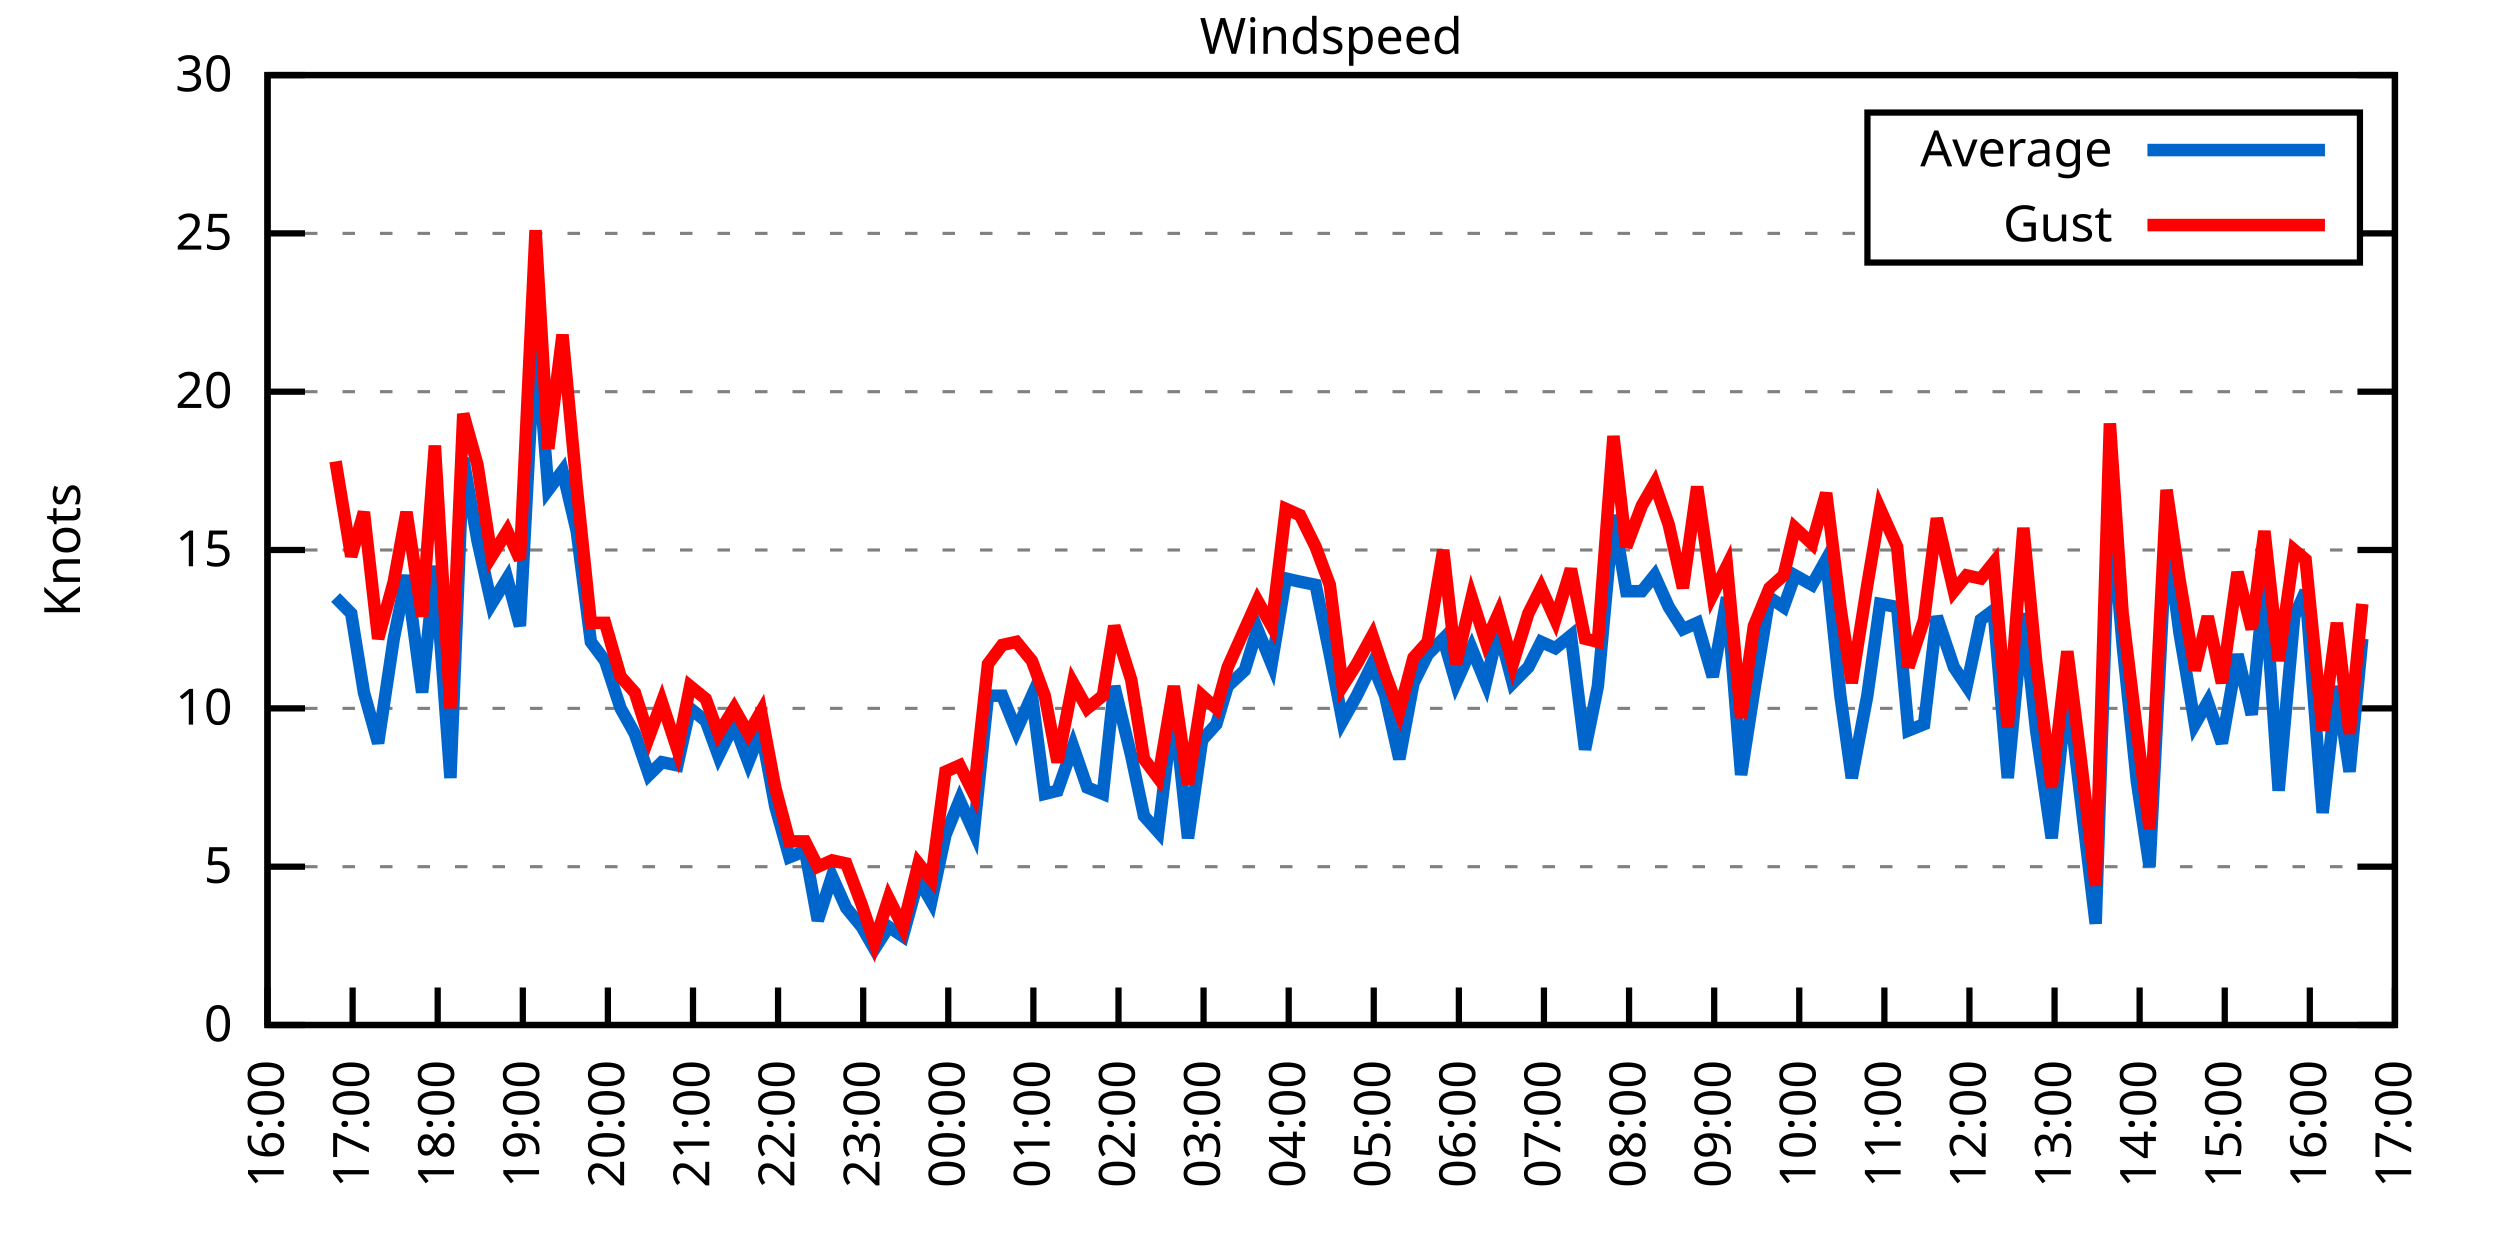
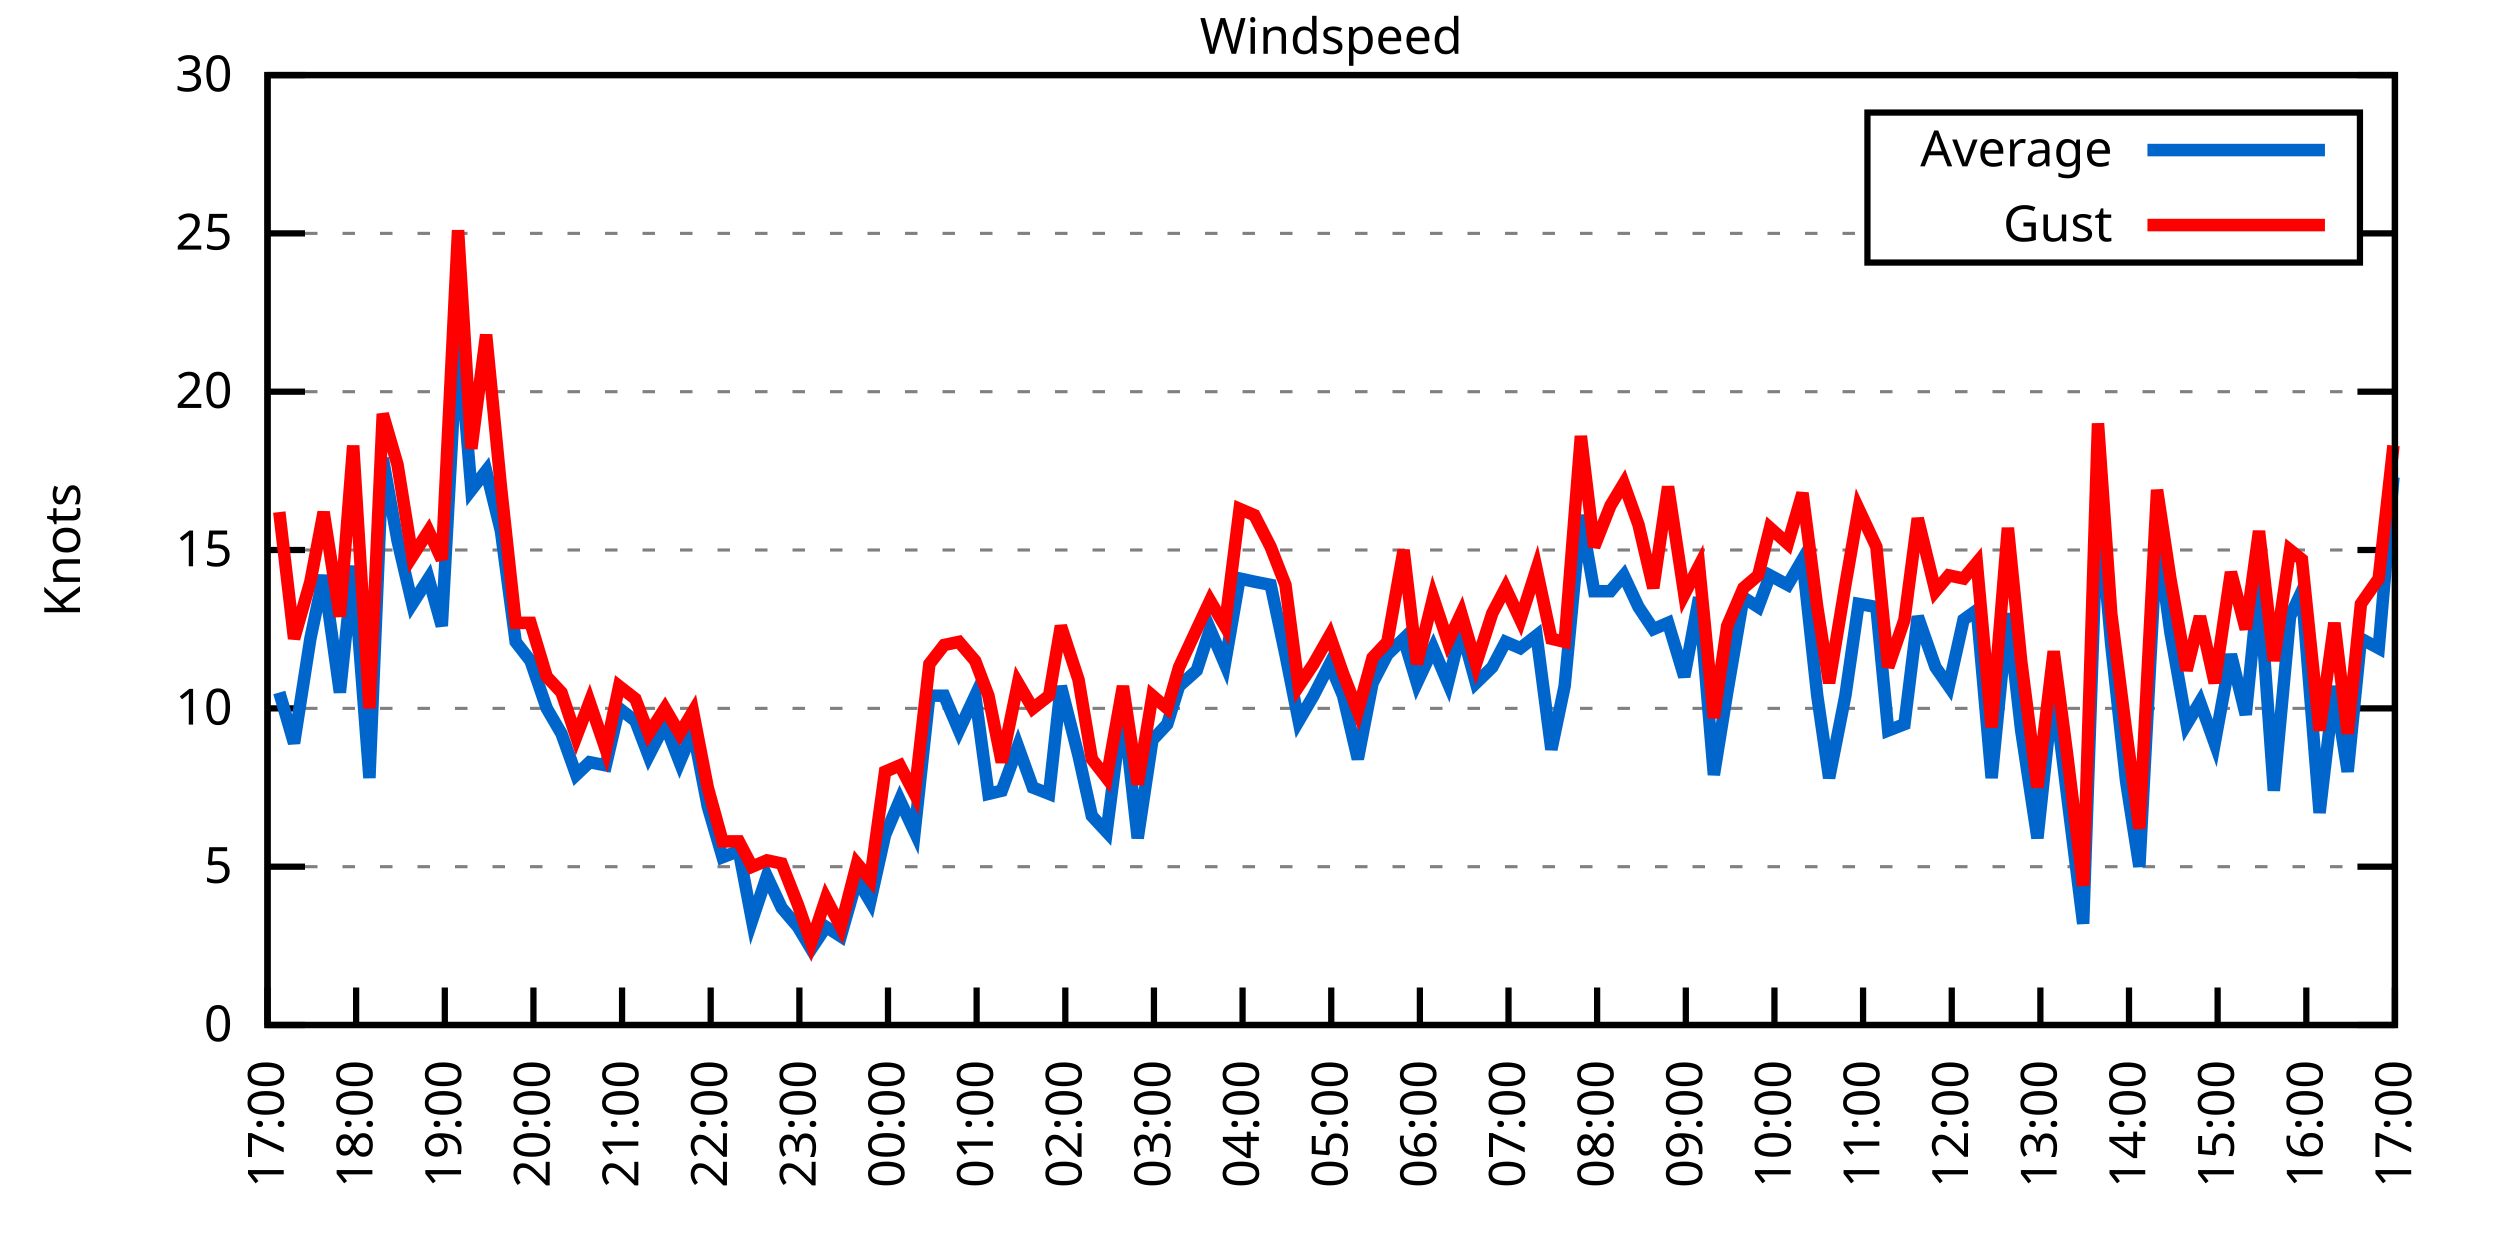
<svg xmlns="http://www.w3.org/2000/svg" xmlns:xlink="http://www.w3.org/1999/xlink" width="400" height="200" viewBox="0 0 400 200">
  <g id="gnuplot_canvas">
    <rect x="0" y="0" width="400" height="200" fill="none" />
    <defs>
      <circle id="gpDot" r="0.5" stroke-width="0.5" stroke="currentColor" />
      <path id="gpPt0" stroke-width="0.333" stroke="currentColor" d="M-1,0 h2 M0,-1 v2" />
      <path id="gpPt1" stroke-width="0.333" stroke="currentColor" d="M-1,-1 L1,1 M1,-1 L-1,1" />
      <path id="gpPt2" stroke-width="0.333" stroke="currentColor" d="M-1,0 L1,0 M0,-1 L0,1 M-1,-1 L1,1 M-1,1 L1,-1" />
      <rect id="gpPt3" stroke-width="0.333" stroke="currentColor" x="-1" y="-1" width="2" height="2" />
      <rect id="gpPt4" stroke-width="0.333" stroke="currentColor" fill="currentColor" x="-1" y="-1" width="2" height="2" />
      <circle id="gpPt5" stroke-width="0.333" stroke="currentColor" cx="0" cy="0" r="1" />
      <use xlink:href="#gpPt5" id="gpPt6" fill="currentColor" stroke="none" />
      <path id="gpPt7" stroke-width="0.333" stroke="currentColor" d="M0,-1.33 L-1.33,0.67 L1.33,0.67 z" />
      <use xlink:href="#gpPt7" id="gpPt8" fill="currentColor" stroke="none" />
      <use xlink:href="#gpPt7" id="gpPt9" stroke="currentColor" transform="rotate(180)" />
      <use xlink:href="#gpPt9" id="gpPt10" fill="currentColor" stroke="none" />
      <use xlink:href="#gpPt3" id="gpPt11" stroke="currentColor" transform="rotate(45)" />
      <use xlink:href="#gpPt11" id="gpPt12" fill="currentColor" stroke="none" />
      <path id="gpPt13" stroke-width="0.333" stroke="currentColor" d="M0,1.330 L1.265,0.411 L0.782,-1.067 L-0.782,-1.076 L-1.265,0.411 z" />
      <use xlink:href="#gpPt13" id="gpPt14" fill="currentColor" stroke="none" />
      <filter id="textbox" filterUnits="objectBoundingBox" x="0" y="0" height="1" width="1">
        <feFlood flood-color="white" flood-opacity="1" result="bgnd" />
        <feComposite in="SourceGraphic" in2="bgnd" operator="atop" />
      </filter>
      <filter id="greybox" filterUnits="objectBoundingBox" x="0" y="0" height="1" width="1">
        <feFlood flood-color="lightgrey" flood-opacity="1" result="grey" />
        <feComposite in="SourceGraphic" in2="grey" operator="atop" />
      </filter>
    </defs>
    <g fill="none" color="white" stroke="currentColor" stroke-width="1.00" stroke-linecap="butt" stroke-linejoin="miter">
</g>
    <g fill="none" color="black" stroke="currentColor" stroke-width="1.00" stroke-linecap="butt" stroke-linejoin="miter">
      <g stroke="none" shape-rendering="crispEdges">
        <polygon fill="rgb(255, 255, 255)" points="42.80,164.00 383.18,164.00 383.18,12.02 42.80,12.02 " />
      </g>
    </g>
    <g fill="none" color="black" stroke="currentColor" stroke-width="1.00" stroke-linecap="butt" stroke-linejoin="miter">
</g>
    <g fill="none" color="black" stroke="black" stroke-width="0.50" stroke-linecap="butt" stroke-linejoin="miter">
</g>
    <g fill="none" color="gray" stroke="currentColor" stroke-width="0.50" stroke-linecap="butt" stroke-linejoin="miter">
      <path stroke="gray" stroke-dasharray="2,4" class="gridline" d="M42.80,164.00 L383.19,164.00  " />
    </g>
    <g fill="none" color="gray" stroke="gray" stroke-width="1.00" stroke-linecap="butt" stroke-linejoin="miter">
</g>
    <g fill="none" color="black" stroke="currentColor" stroke-width="1.00" stroke-linecap="butt" stroke-linejoin="miter">
      <path stroke="black" d="M42.80,164.00 L48.80,164.00 M383.19,164.00 L377.19,164.00  " />
      <g transform="translate(37.20,166.60)" stroke="none" fill="black" font-family="Sans" font-size="8.00" text-anchor="end">
        <text>
          <tspan font-family="Sans"> 0</tspan>
        </text>
      </g>
    </g>
    <g fill="none" color="black" stroke="currentColor" stroke-width="1.00" stroke-linecap="butt" stroke-linejoin="miter">
</g>
    <g fill="none" color="black" stroke="black" stroke-width="0.50" stroke-linecap="butt" stroke-linejoin="miter">
</g>
    <g fill="none" color="gray" stroke="currentColor" stroke-width="0.50" stroke-linecap="butt" stroke-linejoin="miter">
      <path stroke="gray" stroke-dasharray="2,4" class="gridline" d="M42.80,138.67 L383.19,138.67  " />
    </g>
    <g fill="none" color="gray" stroke="gray" stroke-width="1.00" stroke-linecap="butt" stroke-linejoin="miter">
</g>
    <g fill="none" color="black" stroke="currentColor" stroke-width="1.00" stroke-linecap="butt" stroke-linejoin="miter">
      <path stroke="black" d="M42.80,138.67 L48.80,138.67 M383.19,138.67 L377.19,138.67  " />
      <g transform="translate(37.20,141.27)" stroke="none" fill="black" font-family="Sans" font-size="8.00" text-anchor="end">
        <text>
          <tspan font-family="Sans"> 5</tspan>
        </text>
      </g>
    </g>
    <g fill="none" color="black" stroke="currentColor" stroke-width="1.00" stroke-linecap="butt" stroke-linejoin="miter">
</g>
    <g fill="none" color="black" stroke="black" stroke-width="0.50" stroke-linecap="butt" stroke-linejoin="miter">
</g>
    <g fill="none" color="gray" stroke="currentColor" stroke-width="0.50" stroke-linecap="butt" stroke-linejoin="miter">
      <path stroke="gray" stroke-dasharray="2,4" class="gridline" d="M42.80,113.34 L383.19,113.34  " />
    </g>
    <g fill="none" color="gray" stroke="gray" stroke-width="1.00" stroke-linecap="butt" stroke-linejoin="miter">
</g>
    <g fill="none" color="black" stroke="currentColor" stroke-width="1.00" stroke-linecap="butt" stroke-linejoin="miter">
      <path stroke="black" d="M42.80,113.34 L48.80,113.34 M383.19,113.34 L377.19,113.34  " />
      <g transform="translate(37.20,115.94)" stroke="none" fill="black" font-family="Sans" font-size="8.00" text-anchor="end">
        <text>
          <tspan font-family="Sans"> 10</tspan>
        </text>
      </g>
    </g>
    <g fill="none" color="black" stroke="currentColor" stroke-width="1.00" stroke-linecap="butt" stroke-linejoin="miter">
</g>
    <g fill="none" color="black" stroke="black" stroke-width="0.50" stroke-linecap="butt" stroke-linejoin="miter">
</g>
    <g fill="none" color="gray" stroke="currentColor" stroke-width="0.50" stroke-linecap="butt" stroke-linejoin="miter">
      <path stroke="gray" stroke-dasharray="2,4" class="gridline" d="M42.80,88.00 L383.19,88.00  " />
    </g>
    <g fill="none" color="gray" stroke="gray" stroke-width="1.00" stroke-linecap="butt" stroke-linejoin="miter">
</g>
    <g fill="none" color="black" stroke="currentColor" stroke-width="1.00" stroke-linecap="butt" stroke-linejoin="miter">
      <path stroke="black" d="M42.80,88.00 L48.80,88.00 M383.19,88.00 L377.19,88.00  " />
      <g transform="translate(37.20,90.60)" stroke="none" fill="black" font-family="Sans" font-size="8.00" text-anchor="end">
        <text>
          <tspan font-family="Sans"> 15</tspan>
        </text>
      </g>
    </g>
    <g fill="none" color="black" stroke="currentColor" stroke-width="1.00" stroke-linecap="butt" stroke-linejoin="miter">
</g>
    <g fill="none" color="black" stroke="black" stroke-width="0.50" stroke-linecap="butt" stroke-linejoin="miter">
</g>
    <g fill="none" color="gray" stroke="currentColor" stroke-width="0.50" stroke-linecap="butt" stroke-linejoin="miter">
      <path stroke="gray" stroke-dasharray="2,4" class="gridline" d="M42.80,62.67 L383.19,62.67  " />
    </g>
    <g fill="none" color="gray" stroke="gray" stroke-width="1.00" stroke-linecap="butt" stroke-linejoin="miter">
</g>
    <g fill="none" color="black" stroke="currentColor" stroke-width="1.00" stroke-linecap="butt" stroke-linejoin="miter">
      <path stroke="black" d="M42.80,62.67 L48.80,62.67 M383.19,62.67 L377.19,62.67  " />
      <g transform="translate(37.20,65.27)" stroke="none" fill="black" font-family="Sans" font-size="8.00" text-anchor="end">
        <text>
          <tspan font-family="Sans"> 20</tspan>
        </text>
      </g>
    </g>
    <g fill="none" color="black" stroke="currentColor" stroke-width="1.00" stroke-linecap="butt" stroke-linejoin="miter">
</g>
    <g fill="none" color="black" stroke="black" stroke-width="0.50" stroke-linecap="butt" stroke-linejoin="miter">
</g>
    <g fill="none" color="gray" stroke="currentColor" stroke-width="0.50" stroke-linecap="butt" stroke-linejoin="miter">
      <path stroke="gray" stroke-dasharray="2,4" class="gridline" d="M42.80,37.34 L298.79,37.34 M377.59,37.34 L383.19,37.34  " />
    </g>
    <g fill="none" color="gray" stroke="gray" stroke-width="1.00" stroke-linecap="butt" stroke-linejoin="miter">
</g>
    <g fill="none" color="black" stroke="currentColor" stroke-width="1.00" stroke-linecap="butt" stroke-linejoin="miter">
      <path stroke="black" d="M42.80,37.34 L48.80,37.34 M383.19,37.34 L377.19,37.34  " />
      <g transform="translate(37.20,39.94)" stroke="none" fill="black" font-family="Sans" font-size="8.00" text-anchor="end">
        <text>
          <tspan font-family="Sans"> 25</tspan>
        </text>
      </g>
    </g>
    <g fill="none" color="black" stroke="currentColor" stroke-width="1.00" stroke-linecap="butt" stroke-linejoin="miter">
</g>
    <g fill="none" color="black" stroke="black" stroke-width="0.50" stroke-linecap="butt" stroke-linejoin="miter">
</g>
    <g fill="none" color="gray" stroke="currentColor" stroke-width="0.50" stroke-linecap="butt" stroke-linejoin="miter">
      <path stroke="gray" stroke-dasharray="2,4" class="gridline" d="M42.80,12.01 L383.19,12.01  " />
    </g>
    <g fill="none" color="gray" stroke="gray" stroke-width="1.00" stroke-linecap="butt" stroke-linejoin="miter">
</g>
    <g fill="none" color="black" stroke="currentColor" stroke-width="1.00" stroke-linecap="butt" stroke-linejoin="miter">
      <path stroke="black" d="M42.80,12.01 L48.80,12.01 M383.19,12.01 L377.19,12.01  " />
      <g transform="translate(37.20,14.61)" stroke="none" fill="black" font-family="Sans" font-size="8.00" text-anchor="end">
        <text>
          <tspan font-family="Sans"> 30</tspan>
        </text>
      </g>
    </g>
    <g fill="none" color="black" stroke="currentColor" stroke-width="1.00" stroke-linecap="butt" stroke-linejoin="miter">
      <path stroke="black" d="M42.80,164.00 L42.80,158.00  " />
      <g transform="translate(45.40,169.60) rotate(270.00)" stroke="none" fill="black" font-family="Sans" font-size="8.00" text-anchor="end">
        <text>
-           <tspan font-family="Sans">16:00</tspan>
-         </text>
-       </g>
-     </g>
-     <g fill="none" color="black" stroke="currentColor" stroke-width="1.00" stroke-linecap="butt" stroke-linejoin="miter">
-       <path stroke="black" d="M56.42,164.00 L56.42,158.00  " />
-       <g transform="translate(59.02,169.60) rotate(270.00)" stroke="none" fill="black" font-family="Sans" font-size="8.00" text-anchor="end">
-         <text>
          <tspan font-family="Sans">17:00</tspan>
        </text>
      </g>
    </g>
    <g fill="none" color="black" stroke="currentColor" stroke-width="1.00" stroke-linecap="butt" stroke-linejoin="miter">
-       <path stroke="black" d="M70.03,164.00 L70.03,158.00  " />
-       <g transform="translate(72.63,169.60) rotate(270.00)" stroke="none" fill="black" font-family="Sans" font-size="8.00" text-anchor="end">
+       <path stroke="black" d="M56.98,164.00 L56.98,158.00  " />
+       <g transform="translate(59.58,169.60) rotate(270.00)" stroke="none" fill="black" font-family="Sans" font-size="8.00" text-anchor="end">
        <text>
          <tspan font-family="Sans">18:00</tspan>
        </text>
      </g>
    </g>
    <g fill="none" color="black" stroke="currentColor" stroke-width="1.00" stroke-linecap="butt" stroke-linejoin="miter">
-       <path stroke="black" d="M83.65,164.00 L83.65,158.00  " />
-       <g transform="translate(86.25,169.60) rotate(270.00)" stroke="none" fill="black" font-family="Sans" font-size="8.00" text-anchor="end">
+       <path stroke="black" d="M71.17,164.00 L71.17,158.00  " />
+       <g transform="translate(73.77,169.60) rotate(270.00)" stroke="none" fill="black" font-family="Sans" font-size="8.00" text-anchor="end">
        <text>
          <tspan font-family="Sans">19:00</tspan>
        </text>
      </g>
    </g>
    <g fill="none" color="black" stroke="currentColor" stroke-width="1.00" stroke-linecap="butt" stroke-linejoin="miter">
-       <path stroke="black" d="M97.26,164.00 L97.26,158.00  " />
-       <g transform="translate(99.86,169.60) rotate(270.00)" stroke="none" fill="black" font-family="Sans" font-size="8.00" text-anchor="end">
+       <path stroke="black" d="M85.35,164.00 L85.35,158.00  " />
+       <g transform="translate(87.95,169.60) rotate(270.00)" stroke="none" fill="black" font-family="Sans" font-size="8.00" text-anchor="end">
        <text>
          <tspan font-family="Sans">20:00</tspan>
        </text>
      </g>
    </g>
    <g fill="none" color="black" stroke="currentColor" stroke-width="1.00" stroke-linecap="butt" stroke-linejoin="miter">
-       <path stroke="black" d="M110.88,164.00 L110.88,158.00  " />
-       <g transform="translate(113.48,169.60) rotate(270.00)" stroke="none" fill="black" font-family="Sans" font-size="8.00" text-anchor="end">
+       <path stroke="black" d="M99.53,164.00 L99.53,158.00  " />
+       <g transform="translate(102.13,169.60) rotate(270.00)" stroke="none" fill="black" font-family="Sans" font-size="8.00" text-anchor="end">
        <text>
          <tspan font-family="Sans">21:00</tspan>
        </text>
      </g>
    </g>
    <g fill="none" color="black" stroke="currentColor" stroke-width="1.00" stroke-linecap="butt" stroke-linejoin="miter">
-       <path stroke="black" d="M124.49,164.00 L124.49,158.00  " />
-       <g transform="translate(127.09,169.60) rotate(270.00)" stroke="none" fill="black" font-family="Sans" font-size="8.00" text-anchor="end">
+       <path stroke="black" d="M113.71,164.00 L113.71,158.00  " />
+       <g transform="translate(116.31,169.60) rotate(270.00)" stroke="none" fill="black" font-family="Sans" font-size="8.00" text-anchor="end">
        <text>
          <tspan font-family="Sans">22:00</tspan>
        </text>
      </g>
    </g>
    <g fill="none" color="black" stroke="currentColor" stroke-width="1.00" stroke-linecap="butt" stroke-linejoin="miter">
-       <path stroke="black" d="M138.11,164.00 L138.11,158.00  " />
-       <g transform="translate(140.71,169.60) rotate(270.00)" stroke="none" fill="black" font-family="Sans" font-size="8.00" text-anchor="end">
+       <path stroke="black" d="M127.90,164.00 L127.90,158.00  " />
+       <g transform="translate(130.50,169.60) rotate(270.00)" stroke="none" fill="black" font-family="Sans" font-size="8.00" text-anchor="end">
        <text>
          <tspan font-family="Sans">23:00</tspan>
        </text>
      </g>
    </g>
    <g fill="none" color="black" stroke="currentColor" stroke-width="1.00" stroke-linecap="butt" stroke-linejoin="miter">
-       <path stroke="black" d="M151.72,164.00 L151.72,158.00  " />
-       <g transform="translate(154.32,169.60) rotate(270.00)" stroke="none" fill="black" font-family="Sans" font-size="8.00" text-anchor="end">
+       <path stroke="black" d="M142.08,164.00 L142.08,158.00  " />
+       <g transform="translate(144.68,169.60) rotate(270.00)" stroke="none" fill="black" font-family="Sans" font-size="8.00" text-anchor="end">
        <text>
          <tspan font-family="Sans">00:00</tspan>
        </text>
      </g>
    </g>
    <g fill="none" color="black" stroke="currentColor" stroke-width="1.00" stroke-linecap="butt" stroke-linejoin="miter">
-       <path stroke="black" d="M165.34,164.00 L165.34,158.00  " />
-       <g transform="translate(167.94,169.60) rotate(270.00)" stroke="none" fill="black" font-family="Sans" font-size="8.00" text-anchor="end">
+       <path stroke="black" d="M156.26,164.00 L156.26,158.00  " />
+       <g transform="translate(158.86,169.60) rotate(270.00)" stroke="none" fill="black" font-family="Sans" font-size="8.00" text-anchor="end">
        <text>
          <tspan font-family="Sans">01:00</tspan>
        </text>
      </g>
    </g>
    <g fill="none" color="black" stroke="currentColor" stroke-width="1.00" stroke-linecap="butt" stroke-linejoin="miter">
-       <path stroke="black" d="M178.96,164.00 L178.96,158.00  " />
-       <g transform="translate(181.56,169.60) rotate(270.00)" stroke="none" fill="black" font-family="Sans" font-size="8.00" text-anchor="end">
+       <path stroke="black" d="M170.45,164.00 L170.45,158.00  " />
+       <g transform="translate(173.05,169.60) rotate(270.00)" stroke="none" fill="black" font-family="Sans" font-size="8.00" text-anchor="end">
        <text>
          <tspan font-family="Sans">02:00</tspan>
        </text>
      </g>
    </g>
    <g fill="none" color="black" stroke="currentColor" stroke-width="1.00" stroke-linecap="butt" stroke-linejoin="miter">
-       <path stroke="black" d="M192.57,164.00 L192.57,158.00  " />
-       <g transform="translate(195.17,169.60) rotate(270.00)" stroke="none" fill="black" font-family="Sans" font-size="8.00" text-anchor="end">
+       <path stroke="black" d="M184.63,164.00 L184.63,158.00  " />
+       <g transform="translate(187.23,169.60) rotate(270.00)" stroke="none" fill="black" font-family="Sans" font-size="8.00" text-anchor="end">
        <text>
          <tspan font-family="Sans">03:00</tspan>
        </text>
      </g>
    </g>
    <g fill="none" color="black" stroke="currentColor" stroke-width="1.00" stroke-linecap="butt" stroke-linejoin="miter">
-       <path stroke="black" d="M206.19,164.00 L206.19,158.00  " />
-       <g transform="translate(208.79,169.60) rotate(270.00)" stroke="none" fill="black" font-family="Sans" font-size="8.00" text-anchor="end">
+       <path stroke="black" d="M198.81,164.00 L198.81,158.00  " />
+       <g transform="translate(201.41,169.60) rotate(270.00)" stroke="none" fill="black" font-family="Sans" font-size="8.00" text-anchor="end">
        <text>
          <tspan font-family="Sans">04:00</tspan>
        </text>
      </g>
    </g>
    <g fill="none" color="black" stroke="currentColor" stroke-width="1.00" stroke-linecap="butt" stroke-linejoin="miter">
-       <path stroke="black" d="M219.80,164.00 L219.80,158.00  " />
-       <g transform="translate(222.40,169.60) rotate(270.00)" stroke="none" fill="black" font-family="Sans" font-size="8.00" text-anchor="end">
+       <path stroke="black" d="M213.00,164.00 L213.00,158.00  " />
+       <g transform="translate(215.60,169.60) rotate(270.00)" stroke="none" fill="black" font-family="Sans" font-size="8.00" text-anchor="end">
        <text>
          <tspan font-family="Sans">05:00</tspan>
        </text>
      </g>
    </g>
    <g fill="none" color="black" stroke="currentColor" stroke-width="1.00" stroke-linecap="butt" stroke-linejoin="miter">
-       <path stroke="black" d="M233.42,164.00 L233.42,158.00  " />
-       <g transform="translate(236.02,169.60) rotate(270.00)" stroke="none" fill="black" font-family="Sans" font-size="8.00" text-anchor="end">
+       <path stroke="black" d="M227.18,164.00 L227.18,158.00  " />
+       <g transform="translate(229.78,169.60) rotate(270.00)" stroke="none" fill="black" font-family="Sans" font-size="8.00" text-anchor="end">
        <text>
          <tspan font-family="Sans">06:00</tspan>
        </text>
      </g>
    </g>
    <g fill="none" color="black" stroke="currentColor" stroke-width="1.00" stroke-linecap="butt" stroke-linejoin="miter">
-       <path stroke="black" d="M247.03,164.00 L247.03,158.00  " />
-       <g transform="translate(249.63,169.60) rotate(270.00)" stroke="none" fill="black" font-family="Sans" font-size="8.00" text-anchor="end">
+       <path stroke="black" d="M241.36,164.00 L241.36,158.00  " />
+       <g transform="translate(243.96,169.60) rotate(270.00)" stroke="none" fill="black" font-family="Sans" font-size="8.00" text-anchor="end">
        <text>
          <tspan font-family="Sans">07:00</tspan>
        </text>
      </g>
    </g>
    <g fill="none" color="black" stroke="currentColor" stroke-width="1.00" stroke-linecap="butt" stroke-linejoin="miter">
-       <path stroke="black" d="M260.65,164.00 L260.65,158.00  " />
-       <g transform="translate(263.25,169.60) rotate(270.00)" stroke="none" fill="black" font-family="Sans" font-size="8.00" text-anchor="end">
+       <path stroke="black" d="M255.54,164.00 L255.54,158.00  " />
+       <g transform="translate(258.14,169.60) rotate(270.00)" stroke="none" fill="black" font-family="Sans" font-size="8.00" text-anchor="end">
        <text>
          <tspan font-family="Sans">08:00</tspan>
        </text>
      </g>
    </g>
    <g fill="none" color="black" stroke="currentColor" stroke-width="1.00" stroke-linecap="butt" stroke-linejoin="miter">
-       <path stroke="black" d="M274.27,164.00 L274.27,158.00  " />
-       <g transform="translate(276.87,169.60) rotate(270.00)" stroke="none" fill="black" font-family="Sans" font-size="8.00" text-anchor="end">
+       <path stroke="black" d="M269.73,164.00 L269.73,158.00  " />
+       <g transform="translate(272.33,169.60) rotate(270.00)" stroke="none" fill="black" font-family="Sans" font-size="8.00" text-anchor="end">
        <text>
          <tspan font-family="Sans">09:00</tspan>
        </text>
      </g>
    </g>
    <g fill="none" color="black" stroke="currentColor" stroke-width="1.00" stroke-linecap="butt" stroke-linejoin="miter">
-       <path stroke="black" d="M287.88,164.00 L287.88,158.00  " />
-       <g transform="translate(290.48,169.60) rotate(270.00)" stroke="none" fill="black" font-family="Sans" font-size="8.00" text-anchor="end">
+       <path stroke="black" d="M283.91,164.00 L283.91,158.00  " />
+       <g transform="translate(286.51,169.60) rotate(270.00)" stroke="none" fill="black" font-family="Sans" font-size="8.00" text-anchor="end">
        <text>
          <tspan font-family="Sans">10:00</tspan>
        </text>
      </g>
    </g>
    <g fill="none" color="black" stroke="currentColor" stroke-width="1.00" stroke-linecap="butt" stroke-linejoin="miter">
-       <path stroke="black" d="M301.50,164.00 L301.50,158.00  " />
-       <g transform="translate(304.10,169.60) rotate(270.00)" stroke="none" fill="black" font-family="Sans" font-size="8.00" text-anchor="end">
+       <path stroke="black" d="M298.09,164.00 L298.09,158.00  " />
+       <g transform="translate(300.69,169.60) rotate(270.00)" stroke="none" fill="black" font-family="Sans" font-size="8.00" text-anchor="end">
        <text>
          <tspan font-family="Sans">11:00</tspan>
        </text>
      </g>
    </g>
    <g fill="none" color="black" stroke="currentColor" stroke-width="1.00" stroke-linecap="butt" stroke-linejoin="miter">
-       <path stroke="black" d="M315.11,164.00 L315.11,158.00  " />
-       <g transform="translate(317.71,169.60) rotate(270.00)" stroke="none" fill="black" font-family="Sans" font-size="8.00" text-anchor="end">
+       <path stroke="black" d="M312.28,164.00 L312.28,158.00  " />
+       <g transform="translate(314.88,169.60) rotate(270.00)" stroke="none" fill="black" font-family="Sans" font-size="8.00" text-anchor="end">
        <text>
          <tspan font-family="Sans">12:00</tspan>
        </text>
      </g>
    </g>
    <g fill="none" color="black" stroke="currentColor" stroke-width="1.00" stroke-linecap="butt" stroke-linejoin="miter">
-       <path stroke="black" d="M328.73,164.00 L328.73,158.00  " />
-       <g transform="translate(331.33,169.60) rotate(270.00)" stroke="none" fill="black" font-family="Sans" font-size="8.00" text-anchor="end">
+       <path stroke="black" d="M326.46,164.00 L326.46,158.00  " />
+       <g transform="translate(329.06,169.60) rotate(270.00)" stroke="none" fill="black" font-family="Sans" font-size="8.00" text-anchor="end">
        <text>
          <tspan font-family="Sans">13:00</tspan>
        </text>
      </g>
    </g>
    <g fill="none" color="black" stroke="currentColor" stroke-width="1.00" stroke-linecap="butt" stroke-linejoin="miter">
-       <path stroke="black" d="M342.34,164.00 L342.34,158.00  " />
-       <g transform="translate(344.94,169.60) rotate(270.00)" stroke="none" fill="black" font-family="Sans" font-size="8.00" text-anchor="end">
+       <path stroke="black" d="M340.64,164.00 L340.64,158.00  " />
+       <g transform="translate(343.24,169.60) rotate(270.00)" stroke="none" fill="black" font-family="Sans" font-size="8.00" text-anchor="end">
        <text>
          <tspan font-family="Sans">14:00</tspan>
        </text>
      </g>
    </g>
    <g fill="none" color="black" stroke="currentColor" stroke-width="1.00" stroke-linecap="butt" stroke-linejoin="miter">
-       <path stroke="black" d="M355.96,164.00 L355.96,158.00  " />
-       <g transform="translate(358.56,169.60) rotate(270.00)" stroke="none" fill="black" font-family="Sans" font-size="8.00" text-anchor="end">
+       <path stroke="black" d="M354.82,164.00 L354.82,158.00  " />
+       <g transform="translate(357.42,169.60) rotate(270.00)" stroke="none" fill="black" font-family="Sans" font-size="8.00" text-anchor="end">
        <text>
          <tspan font-family="Sans">15:00</tspan>
        </text>
      </g>
    </g>
    <g fill="none" color="black" stroke="currentColor" stroke-width="1.00" stroke-linecap="butt" stroke-linejoin="miter">
-       <path stroke="black" d="M369.57,164.00 L369.57,158.00  " />
-       <g transform="translate(372.17,169.60) rotate(270.00)" stroke="none" fill="black" font-family="Sans" font-size="8.00" text-anchor="end">
+       <path stroke="black" d="M369.01,164.00 L369.01,158.00  " />
+       <g transform="translate(371.61,169.60) rotate(270.00)" stroke="none" fill="black" font-family="Sans" font-size="8.00" text-anchor="end">
        <text>
          <tspan font-family="Sans">16:00</tspan>
        </text>
      </g>
    </g>
    <g fill="none" color="black" stroke="currentColor" stroke-width="1.00" stroke-linecap="butt" stroke-linejoin="miter">
      <path stroke="black" d="M383.19,164.00 L383.19,158.00  " />
      <g transform="translate(385.79,169.60) rotate(270.00)" stroke="none" fill="black" font-family="Sans" font-size="8.00" text-anchor="end">
        <text>
          <tspan font-family="Sans">17:00</tspan>
        </text>
      </g>
    </g>
    <g fill="none" color="black" stroke="currentColor" stroke-width="1.00" stroke-linecap="butt" stroke-linejoin="miter">
</g>
    <g fill="none" color="black" stroke="currentColor" stroke-width="1.00" stroke-linecap="butt" stroke-linejoin="miter">
      <path stroke="black" d="M42.80,12.01 L42.80,164.00 L383.19,164.00 L383.19,12.01 L42.80,12.01 Z  " />
    </g>
    <g fill="none" color="black" stroke="currentColor" stroke-width="1.00" stroke-linecap="butt" stroke-linejoin="miter">
</g>
    <g fill="none" color="black" stroke="currentColor" stroke-width="1.00" stroke-linecap="butt" stroke-linejoin="miter">
      <path stroke="black" d="M298.79,42.01 L298.79,18.01 L377.59,18.01 L377.59,42.01 L298.79,42.01 Z  " />
    </g>
    <g id="Windspeed_plot_1">
      <g fill="none" color="white" stroke="black" stroke-width="2.00" stroke-linecap="butt" stroke-linejoin="miter">
</g>
      <g fill="none" color="black" stroke="currentColor" stroke-width="2.00" stroke-linecap="butt" stroke-linejoin="miter">
        <g transform="translate(337.99,26.61)" stroke="none" fill="black" font-family="Sans" font-size="8.00" text-anchor="end">
          <text>
            <tspan font-family="Sans">Average</tspan>
          </text>
        </g>
      </g>
      <g fill="none" color="black" stroke="currentColor" stroke-width="2.00" stroke-linecap="butt" stroke-linejoin="miter">
-         <path stroke="rgb(  0, 102, 204)" d="M343.59,24.01 L371.99,24.01 M53.69,95.60 L56.19,98.14 L58.23,110.80 L60.50,118.91 L63.00,102.19 L65.04,92.06   L67.54,110.80 L69.58,90.54 L72.07,124.48 L74.12,73.31 L76.39,86.49 L78.65,96.62 L81.15,92.56 L83.19,100.16   L85.69,52.54 L87.73,78.38 L90.00,75.34 L92.27,84.97 L94.54,102.70 L96.81,105.74 L99.30,113.34 L101.57,117.39   L103.84,123.98 L105.89,121.95 L108.38,122.46 L110.42,113.34 L112.92,115.36 L114.96,120.94 L117.46,115.87 L119.73,121.95   L121.77,116.88 L124.04,129.04 L126.31,137.15 L128.81,136.14 L130.85,147.28 L133.12,140.19 L135.39,145.25 L137.88,148.29   L139.92,151.84 L142.19,148.29 L144.46,149.81 L146.96,140.69 L149.00,144.24 L151.27,133.60 L153.54,128.03 L155.81,133.10   L158.08,111.31 L160.35,111.31 L162.62,116.88 L165.11,111.31 L167.16,127.02 L169.20,126.51 L171.69,119.42 L173.96,126.00   L176.46,127.02 L178.28,109.79 L181.00,120.94 L183.04,130.56 L185.31,133.10 L187.81,112.83 L190.08,134.11 L192.34,118.40   L194.61,115.87 L196.43,109.79 L199.15,107.26 L201.19,100.67 L203.46,106.24 L205.73,92.56 L208.00,93.07 L210.50,93.58   L212.77,104.72 L214.81,115.36 L217.08,111.31 L219.58,106.24 L221.62,111.31 L223.89,121.44 L226.16,109.28 L228.43,104.72   L230.92,102.19 L232.96,109.28 L235.46,103.71 L237.73,109.28 L239.77,100.67 L242.04,109.28 L244.54,106.75 L246.58,102.70   L248.85,103.71 L251.35,101.68 L253.61,119.92 L255.66,109.79 L258.15,82.43 L260.20,94.59 L262.69,94.59 L264.73,92.06   L267.00,97.12 L269.27,100.67 L271.54,99.66 L274.04,108.27 L276.31,95.60 L278.58,123.98 L280.62,110.80 L283.12,95.60   L285.38,97.12 L287.20,92.06 L289.92,93.58 L292.19,89.52 L294.46,111.31 L296.28,124.48 L298.77,111.31 L300.82,96.62   L303.54,97.12 L305.35,116.88 L307.85,115.87 L309.89,98.64 L312.62,106.75 L314.66,109.79 L316.93,99.15 L318.97,97.63   L321.24,124.48 L323.74,98.14 L325.78,116.88 L328.27,134.11 L330.77,109.79 L332.81,127.02 L335.31,147.79 L337.58,79.39   L339.62,103.20 L341.89,124.99 L343.93,138.67 L346.65,85.47 L348.70,101.18 L351.19,115.87 L353.24,112.32 L355.50,118.91   L358.00,104.72 L360.27,114.35 L362.31,93.07 L364.58,126.51 L367.08,98.64 L368.89,94.59 L371.62,130.06 L373.89,109.79   L375.93,123.47 L377.97,102.19  " />
+         <path stroke="rgb(  0, 102, 204)" d="M343.59,24.01 L371.99,24.01 M44.69,110.80 L47.05,118.91 L49.66,102.19 L51.78,92.06 L54.38,110.80 L56.51,90.54   L59.11,124.48 L61.24,73.31 L63.60,86.49 L65.97,96.62 L68.57,92.56 L70.69,100.16 L73.29,52.54 L75.42,78.38   L77.78,75.34 L80.15,84.97 L82.51,102.70 L84.88,105.74 L87.48,113.34 L89.84,117.39 L92.20,123.98 L94.33,121.95   L96.93,122.46 L99.06,113.34 L101.66,115.36 L103.79,120.94 L106.39,115.87 L108.75,121.95 L110.88,116.88 L113.24,129.04   L115.61,137.15 L118.21,136.14 L120.33,147.28 L122.70,140.19 L125.06,145.25 L127.66,148.29 L129.79,151.84 L132.15,148.29   L134.52,149.81 L137.12,140.69 L139.24,144.24 L141.61,133.60 L143.97,128.03 L146.34,133.10 L148.70,111.31 L151.06,111.31   L153.43,116.88 L156.03,111.31 L158.15,127.02 L160.28,126.51 L162.88,119.42 L165.25,126.00 L167.85,127.02 L169.74,109.79   L172.57,120.94 L174.70,130.56 L177.06,133.10 L179.67,112.83 L182.03,134.11 L184.39,118.40 L186.76,115.87 L188.65,109.79   L191.48,107.26 L193.61,100.67 L195.98,106.24 L198.34,92.56 L200.70,93.07 L203.30,93.58 L205.67,104.72 L207.79,115.36   L210.16,111.31 L212.76,106.24 L214.89,111.31 L217.25,121.44 L219.61,109.28 L221.98,104.72 L224.58,102.19 L226.71,109.28   L229.31,103.71 L231.67,109.28 L233.80,100.67 L236.16,109.28 L238.76,106.75 L240.89,102.70 L243.25,103.71 L245.85,101.68   L248.22,119.92 L250.34,109.79 L252.94,82.43 L255.07,94.59 L257.67,94.59 L259.80,92.06 L262.16,97.12 L264.53,100.67   L266.89,99.66 L269.49,108.27 L271.85,95.60 L274.22,123.98 L276.35,110.80 L278.95,95.60 L281.31,97.12 L283.20,92.06   L286.04,93.58 L288.40,89.52 L290.76,111.31 L292.66,124.48 L295.26,111.31 L297.38,96.62 L300.22,97.12 L302.11,116.88   L304.71,115.87 L306.84,98.64 L309.68,106.75 L311.80,109.79 L314.17,99.15 L316.29,97.63 L318.66,124.48 L321.26,98.14   L323.39,116.88 L325.99,134.11 L328.59,109.79 L330.71,127.02 L333.31,147.79 L335.68,79.39 L337.80,103.20 L340.17,124.99   L342.30,138.67 L345.13,85.47 L347.26,101.18 L349.86,115.87 L351.99,112.32 L354.35,118.91 L356.95,104.72 L359.32,114.35   L361.44,93.07 L363.81,126.51 L366.41,98.64 L368.30,94.59 L371.13,130.06 L373.50,109.79 L375.63,123.47 L377.75,102.19   L380.59,103.71 L382.95,76.35  " />
      </g>
    </g>
    <g id="Windspeed_plot_2">
      <g fill="none" color="black" stroke="currentColor" stroke-width="2.00" stroke-linecap="butt" stroke-linejoin="miter">
        <g transform="translate(337.99,38.61)" stroke="none" fill="black" font-family="Sans" font-size="8.00" text-anchor="end">
          <text>
            <tspan font-family="Sans">Gust</tspan>
          </text>
        </g>
      </g>
      <g fill="none" color="black" stroke="currentColor" stroke-width="2.00" stroke-linecap="butt" stroke-linejoin="miter">
-         <path stroke="rgb(255,   0,   0)" d="M343.59,36.01 L371.99,36.01 M53.69,73.82 L56.19,89.02 L58.23,81.93 L60.50,102.19 L63.00,93.07 L65.04,81.93   L67.54,98.64 L69.58,71.29 L72.07,113.34 L74.12,66.22 L76.39,74.33 L78.65,89.02 L81.15,84.97 L83.19,89.52   L85.69,36.84 L87.73,71.79 L90.00,53.55 L92.27,77.87 L94.54,99.66 L96.81,99.66 L99.30,108.27 L101.57,110.80   L103.84,117.90 L105.89,112.32 L108.38,119.92 L110.42,109.79 L112.92,111.82 L114.96,117.39 L117.46,113.34 L119.73,117.39   L121.77,113.84 L124.04,126.00 L126.31,134.62 L128.81,134.62 L130.85,138.67 L133.12,137.66 L135.39,138.16 L137.88,144.75   L139.92,150.83 L142.19,143.73 L144.46,148.29 L146.96,138.16 L149.00,140.69 L151.27,123.47 L153.54,122.46 L155.81,127.02   L158.08,106.24 L160.35,103.20 L162.62,102.70 L165.11,105.74 L167.16,111.31 L169.20,121.95 L171.69,109.28 L173.96,113.34   L176.46,111.31 L178.28,100.16 L181.00,108.78 L183.04,121.44 L185.31,124.48 L187.81,109.79 L190.08,125.50 L192.34,111.31   L194.61,113.34 L196.43,106.75 L199.15,100.67 L201.19,96.11 L203.46,100.16 L205.73,81.42 L208.00,82.43 L210.50,87.50   L212.77,93.58 L214.81,109.79 L217.08,106.24 L219.58,101.68 L221.62,107.76 L223.89,113.84 L226.16,105.23 L228.43,102.70   L230.92,88.00 L232.96,106.24 L235.46,95.60 L237.73,102.70 L239.77,98.14 L242.04,106.24 L244.54,98.14 L246.58,94.08   L248.85,99.15 L251.35,91.04 L253.61,102.19 L255.66,102.70 L258.15,69.77 L260.20,87.50 L262.69,80.91 L264.73,77.37   L267.00,83.95 L269.27,94.08 L271.54,77.87 L274.04,95.10 L276.31,90.54 L278.58,114.86 L280.62,100.16 L283.12,94.08   L285.38,92.06 L287.20,84.46 L289.92,86.99 L292.19,78.89 L294.46,97.12 L296.28,109.28 L298.77,93.58 L300.82,81.42   L303.54,87.50 L305.35,106.75 L307.85,99.15 L309.89,82.94 L312.62,94.59 L314.66,92.06 L316.93,92.56 L318.97,90.03   L321.24,116.38 L323.74,84.46 L325.78,105.74 L328.27,126.00 L330.77,104.22 L332.81,120.43 L335.31,141.71 L337.58,67.74   L339.62,98.14 L341.89,116.88 L343.93,132.59 L346.65,78.38 L348.70,92.56 L351.19,107.26 L353.24,98.64 L355.50,109.28   L358.00,91.55 L360.27,100.67 L362.31,84.97 L364.58,105.74 L367.08,88.00 L368.89,89.52 L371.62,116.88 L373.89,99.66   L375.93,117.39 L377.97,96.62  " />
+         <path stroke="rgb(255,   0,   0)" d="M343.59,36.01 L371.99,36.01 M44.69,81.93 L47.05,102.19 L49.66,93.07 L51.78,81.93 L54.38,98.64 L56.51,71.29   L59.11,113.34 L61.24,66.22 L63.60,74.33 L65.97,89.02 L68.57,84.97 L70.69,89.52 L73.29,36.84 L75.42,71.79   L77.78,53.55 L80.15,77.87 L82.51,99.66 L84.88,99.66 L87.48,108.27 L89.84,110.80 L92.20,117.90 L94.33,112.32   L96.93,119.92 L99.06,109.79 L101.66,111.82 L103.79,117.39 L106.39,113.34 L108.75,117.39 L110.88,113.84 L113.24,126.00   L115.61,134.62 L118.21,134.62 L120.33,138.67 L122.70,137.66 L125.06,138.16 L127.66,144.75 L129.79,150.83 L132.15,143.73   L134.52,148.29 L137.12,138.16 L139.24,140.69 L141.61,123.47 L143.97,122.46 L146.34,127.02 L148.70,106.24 L151.06,103.20   L153.43,102.70 L156.03,105.74 L158.15,111.31 L160.28,121.95 L162.88,109.28 L165.25,113.34 L167.85,111.31 L169.74,100.16   L172.57,108.78 L174.70,121.44 L177.06,124.48 L179.67,109.79 L182.03,125.50 L184.39,111.31 L186.76,113.34 L188.65,106.75   L191.48,100.67 L193.61,96.11 L195.98,100.16 L198.34,81.42 L200.70,82.43 L203.30,87.50 L205.67,93.58 L207.79,109.79   L210.16,106.24 L212.76,101.68 L214.89,107.76 L217.25,113.84 L219.61,105.23 L221.98,102.70 L224.58,88.00 L226.71,106.24   L229.31,95.60 L231.67,102.70 L233.80,98.14 L236.16,106.24 L238.76,98.14 L240.89,94.08 L243.25,99.15 L245.85,91.04   L248.22,102.19 L250.34,102.70 L252.94,69.77 L255.07,87.50 L257.67,80.91 L259.80,77.37 L262.16,83.95 L264.53,94.08   L266.89,77.87 L269.49,95.10 L271.85,90.54 L274.22,114.86 L276.35,100.16 L278.95,94.08 L281.31,92.06 L283.20,84.46   L286.04,86.99 L288.40,78.89 L290.76,97.12 L292.66,109.28 L295.26,93.58 L297.38,81.42 L300.22,87.50 L302.11,106.75   L304.71,99.15 L306.84,82.94 L309.68,94.59 L311.80,92.06 L314.17,92.56 L316.29,90.03 L318.66,116.38 L321.26,84.46   L323.39,105.74 L325.99,126.00 L328.59,104.22 L330.71,120.43 L333.31,141.71 L335.68,67.74 L337.80,98.14 L340.17,116.88   L342.30,132.59 L345.13,78.38 L347.26,92.56 L349.86,107.26 L351.99,98.64 L354.35,109.28 L356.95,91.55 L359.32,100.67   L361.44,84.97 L363.81,105.74 L366.41,88.00 L368.30,89.52 L371.13,116.88 L373.50,99.66 L375.63,117.39 L377.75,96.62   L380.59,92.56 L382.95,71.29  " />
      </g>
    </g>
    <g fill="none" color="black" stroke="currentColor" stroke-width="2.00" stroke-linecap="butt" stroke-linejoin="miter">
</g>
    <g fill="none" color="black" stroke="black" stroke-width="1.00" stroke-linecap="butt" stroke-linejoin="miter">
</g>
    <g fill="none" color="black" stroke="currentColor" stroke-width="1.00" stroke-linecap="butt" stroke-linejoin="miter">
      <path stroke="black" d="M42.80,12.01 L42.80,164.00 L383.19,164.00 L383.19,12.01 L42.80,12.01 Z  " />
      <g transform="translate(12.80,88.01) rotate(270.00)" stroke="none" fill="black" font-family="Sans" font-size="8.00" text-anchor="middle">
        <text>
          <tspan font-family="Sans">Knots</tspan>
        </text>
      </g>
    </g>
    <g fill="none" color="black" stroke="currentColor" stroke-width="1.00" stroke-linecap="butt" stroke-linejoin="miter">
</g>
    <g fill="none" color="black" stroke="currentColor" stroke-width="1.00" stroke-linecap="butt" stroke-linejoin="miter">
      <g transform="translate(212.99,8.61)" stroke="none" fill="black" font-family="Sans" font-size="8.00" text-anchor="middle">
        <text>
          <tspan font-family="Sans">Windspeed</tspan>
        </text>
      </g>
    </g>
    <g fill="none" color="black" stroke="currentColor" stroke-width="1.00" stroke-linecap="butt" stroke-linejoin="miter">
</g>
  </g>
</svg>
